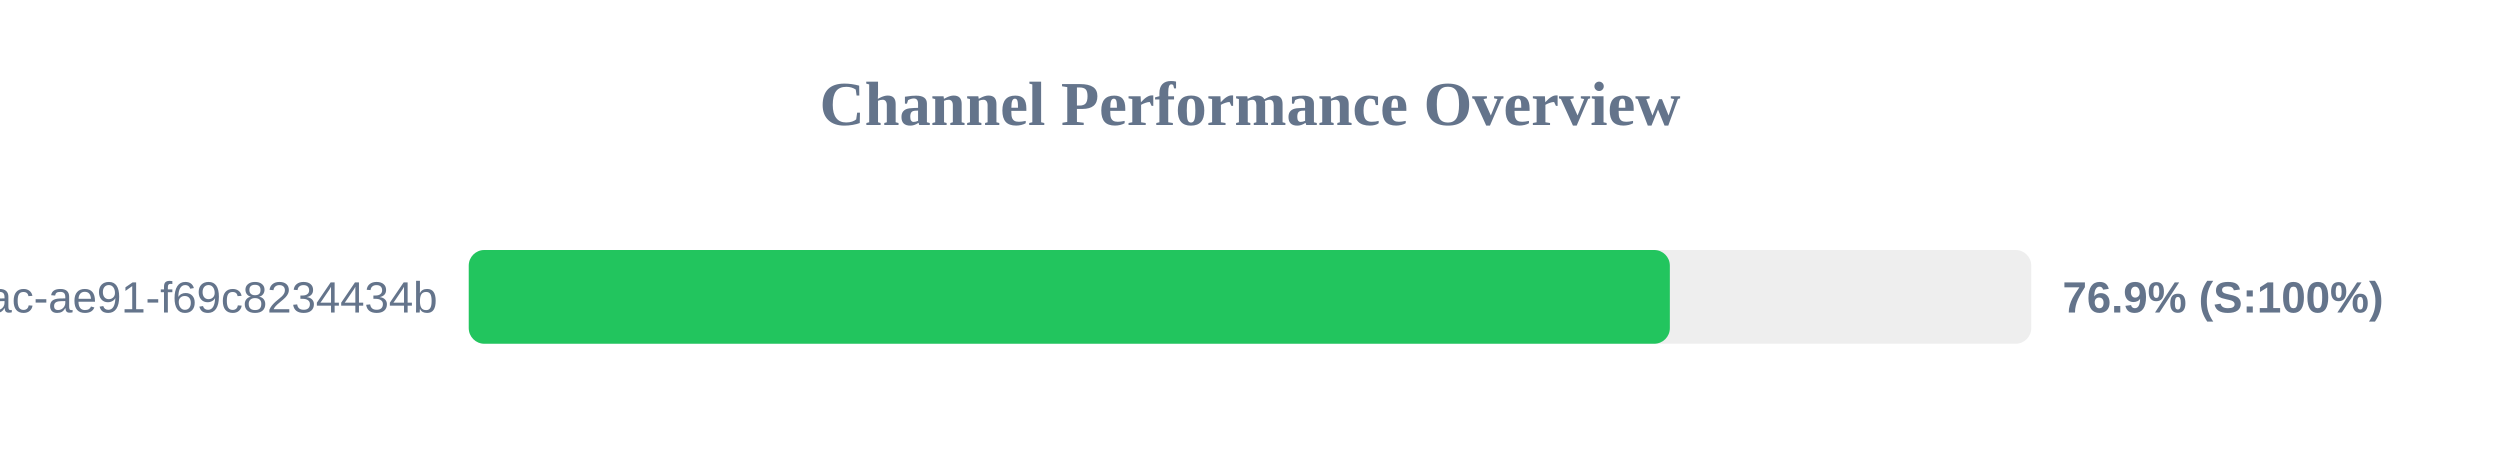
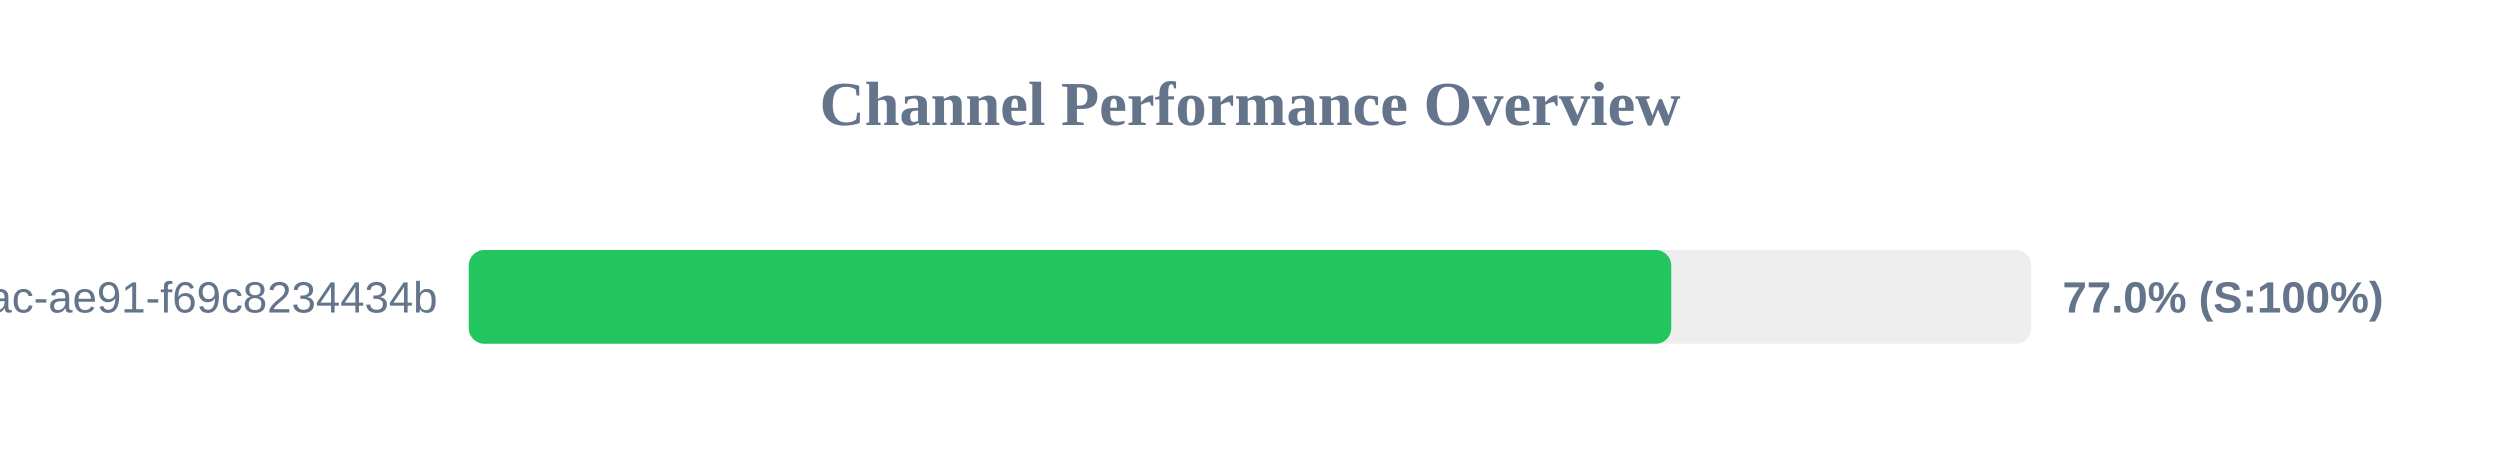
<svg xmlns="http://www.w3.org/2000/svg" width="800" height="150" version="1.1">
  <style>
        .row { font: 14px Arial; fill: #64748b; }
        .score { font: bold 14px Arial; fill: #64748b; }
    </style>
  <text x="400" y="40" text-anchor="middle" font-size="20px" font-weight="bold" fill="#64748b">Channel Performance Overview</text>
  <rect x="150" y="80" width="500" height="30" fill="#eee" rx="5" />
-   <rect x="150" y="80" width="384.35" height="30" fill="#22c55e" rx="5" />
+   <rect x="150" y="80" width="384.8" height="30" fill="#22c55e" rx="5" />
  <text x="140" y="100" text-anchor="end" class="row">?uuid=942b9cb8-92fa-46ac-ae91-f69c8234434b</text>
-   <text x="660" y="100" text-anchor="start" class="score">76.9% (S:100%)</text>
+   <text x="660" y="100" text-anchor="start" class="score">77.0% (S:100%)</text>
</svg>
